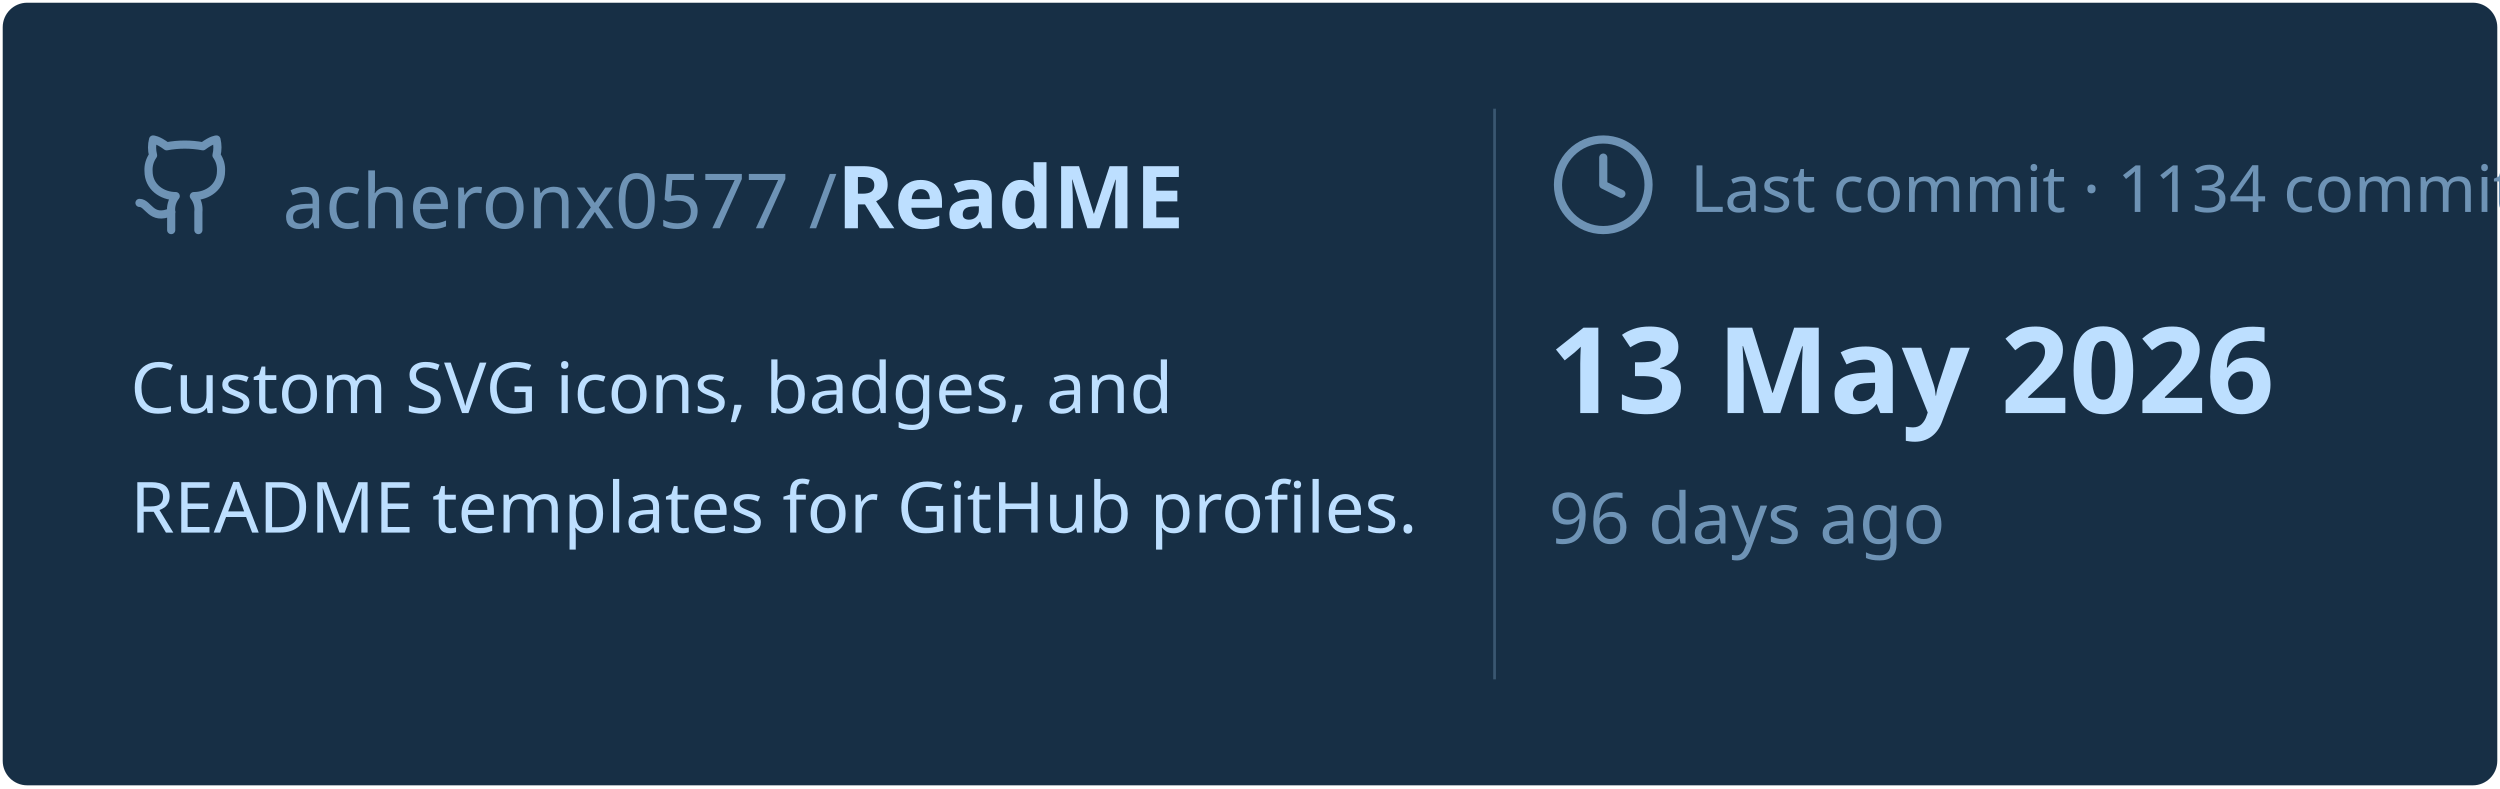
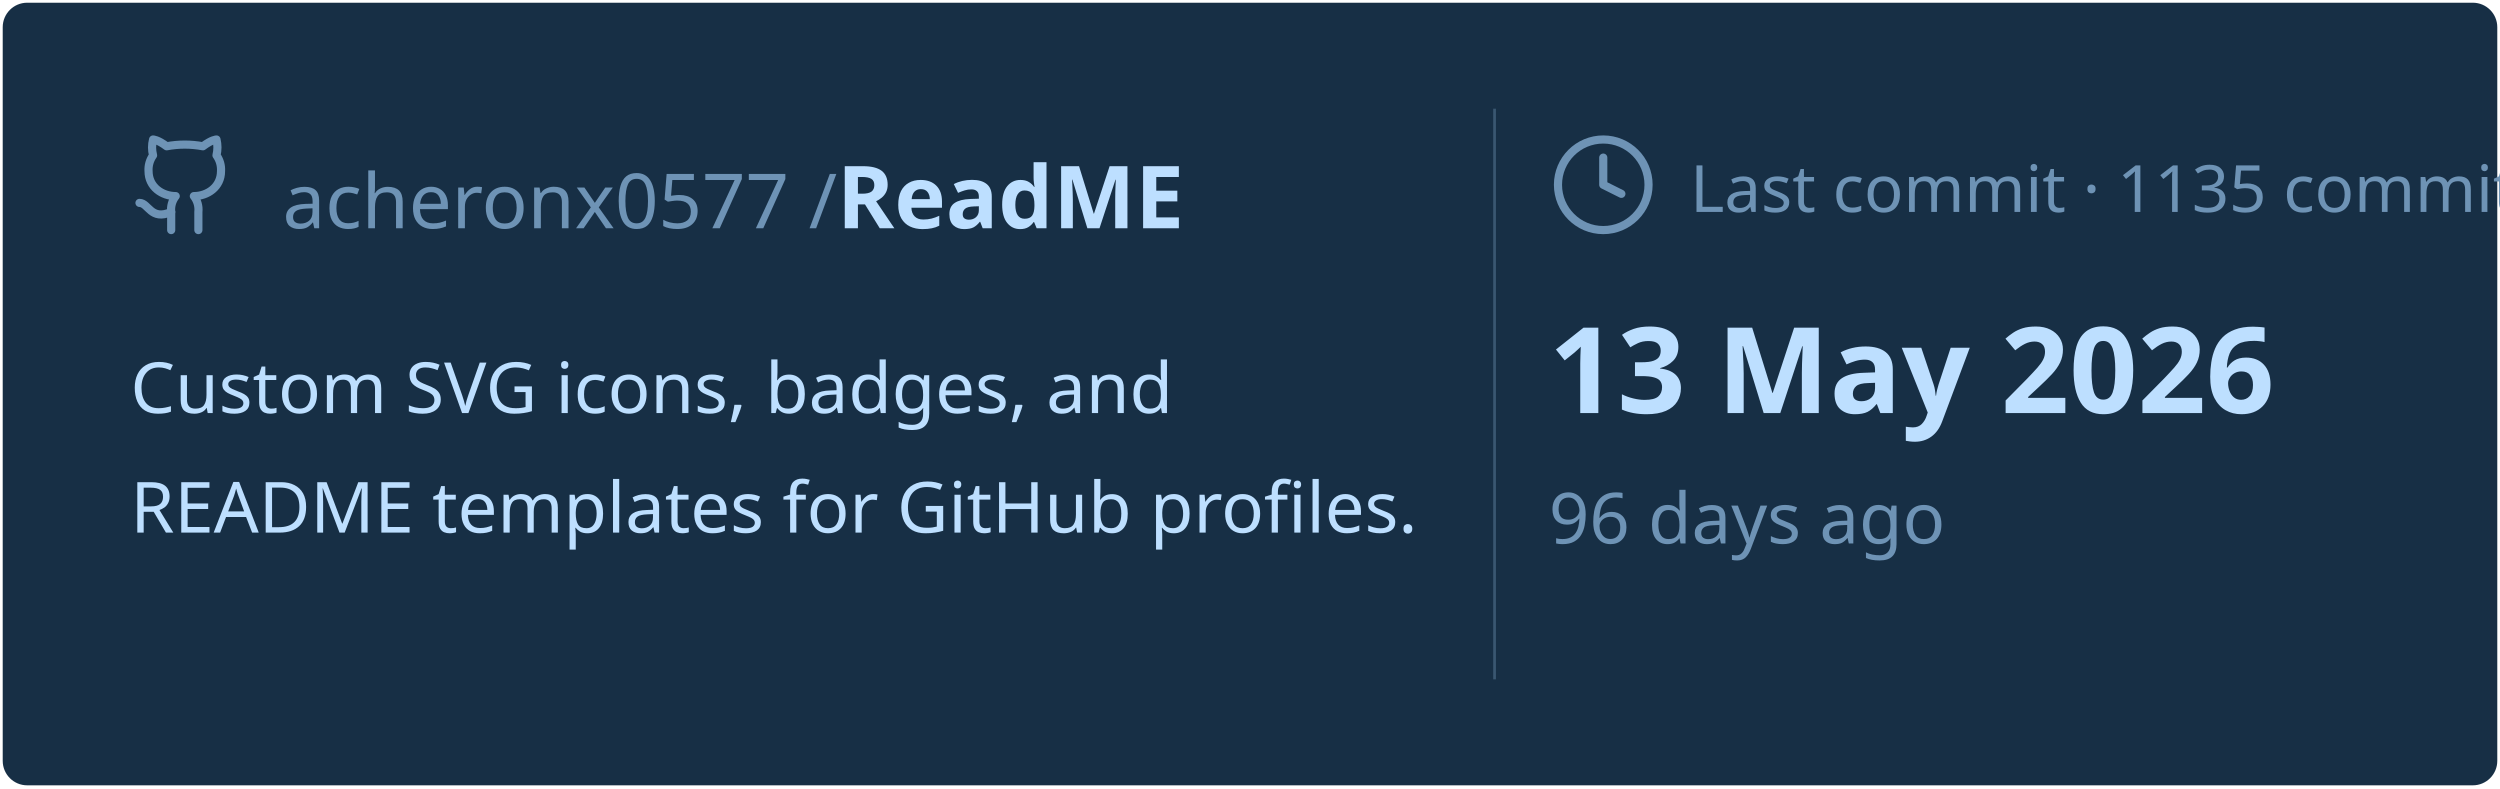
<svg xmlns="http://www.w3.org/2000/svg" viewBox="0 0 460 145" width="460px" height="145px">
  <rect stroke="#000000" stroke-opacity="0" fill="#172F45" rx="4.5" x="0.5" y="0.5" width="459" height="144" />
  <g transform="translate(24, 42)">
    <svg x="0" y="-18" width="20" height="20" viewBox="0 0 24 24" fill="none" stroke="#6E93B5" stroke-width="1.8" stroke-linecap="round" stroke-linejoin="round">
      <path d="M15 22v-4a4.8 4.8 0 0 0-1-3.5c3 0 6-2 6-5.5.08-1.25-.27-2.48-1-3.5.28-1.15.28-2.35 0-3.5 0 0-1 0-3 1.5-2.64-.5-5.36-.5-8 0C6 2 5 2 5 2c-.3 1.15-.3 2.35 0 3.5A5.403 5.403 0 0 0 4 9c0 3.5 3 5.5 6 5.5-.39.49-.68 1.05-.85 1.65-.17.6-.22 1.23-.15 1.85v4" />
      <path d="M9 18c-4.51 2-5-2-7-2" />
    </svg>
    <text x="28" y="0" font-family="&quot;Segoe UI&quot;, Ubuntu, sans-serif" font-size="14" font-weight="400" fill="#6E93B5">acheronx0577 /</text>
    <text x="130" y="0" font-family="&quot;Segoe UI&quot;, Ubuntu, sans-serif" font-size="16" font-weight="700" fill="#BDDFFF">ReadME</text>
  </g>
  <text x="24" y="76" font-family="&quot;Segoe UI&quot;, Ubuntu, sans-serif" font-size="13" font-weight="400" fill="#BDDFFF">Custom SVG icons, badges, and</text>
  <text x="24" y="98" font-family="&quot;Segoe UI&quot;, Ubuntu, sans-serif" font-size="13" font-weight="400" fill="#BDDFFF">README templates for GitHub profiles.</text>
  <line x1="275" y1="20" x2="275" y2="125" stroke="#6E93B5" stroke-width="0.5" stroke-opacity="0.4" />
  <svg x="285" y="24" width="20" height="20" viewBox="0 0 24 24" fill="none" stroke="#6E93B5" stroke-width="1.8" stroke-linecap="round" stroke-linejoin="round">
    <circle cx="12" cy="12" r="10" />
    <polyline points="12 6 12 12 16 14" />
  </svg>
-   <text x="311" y="39" font-family="&quot;Segoe UI&quot;, Ubuntu, sans-serif" font-size="12" font-weight="400" fill="#6E93B5">Last commit · 1134 commits</text>
+   <text x="311" y="39" font-family="&quot;Segoe UI&quot;, Ubuntu, sans-serif" font-size="12" font-weight="400" fill="#6E93B5">Last commit · 1135 commits</text>
  <text x="285" y="76" font-family="&quot;Segoe UI&quot;, Ubuntu, sans-serif" font-size="22" font-weight="700" fill="#BDDFFF">13 May 2026</text>
  <text x="285" y="100" font-family="&quot;Segoe UI&quot;, Ubuntu, sans-serif" font-size="13" font-weight="400" fill="#6E93B5">96 days ago</text>
</svg>
